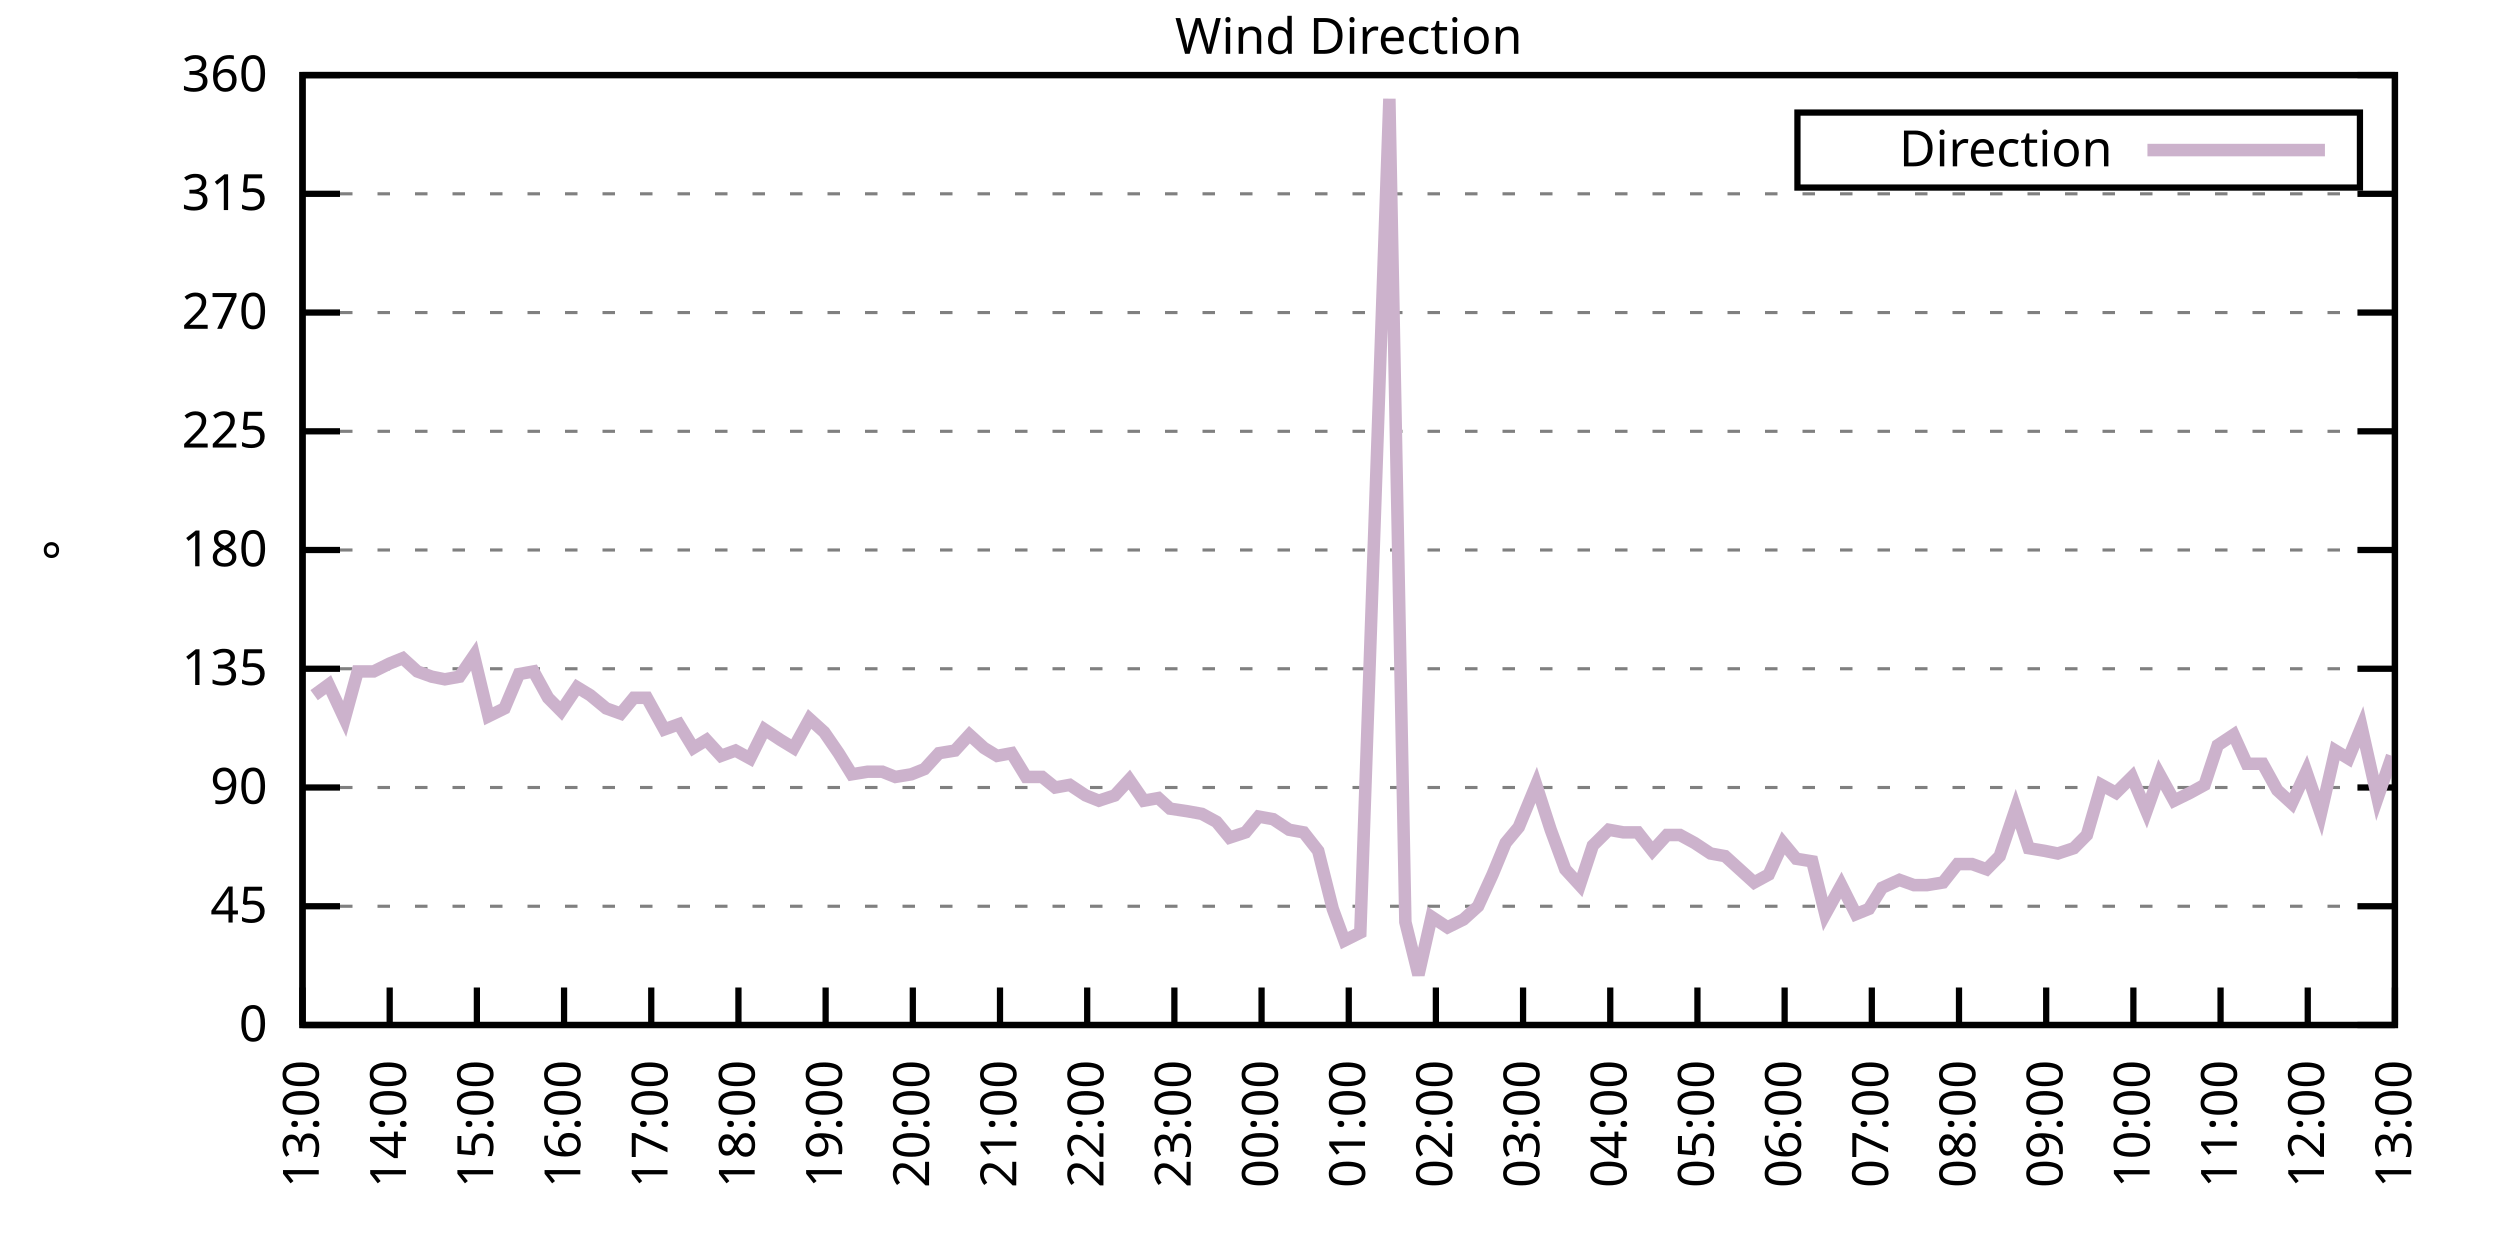
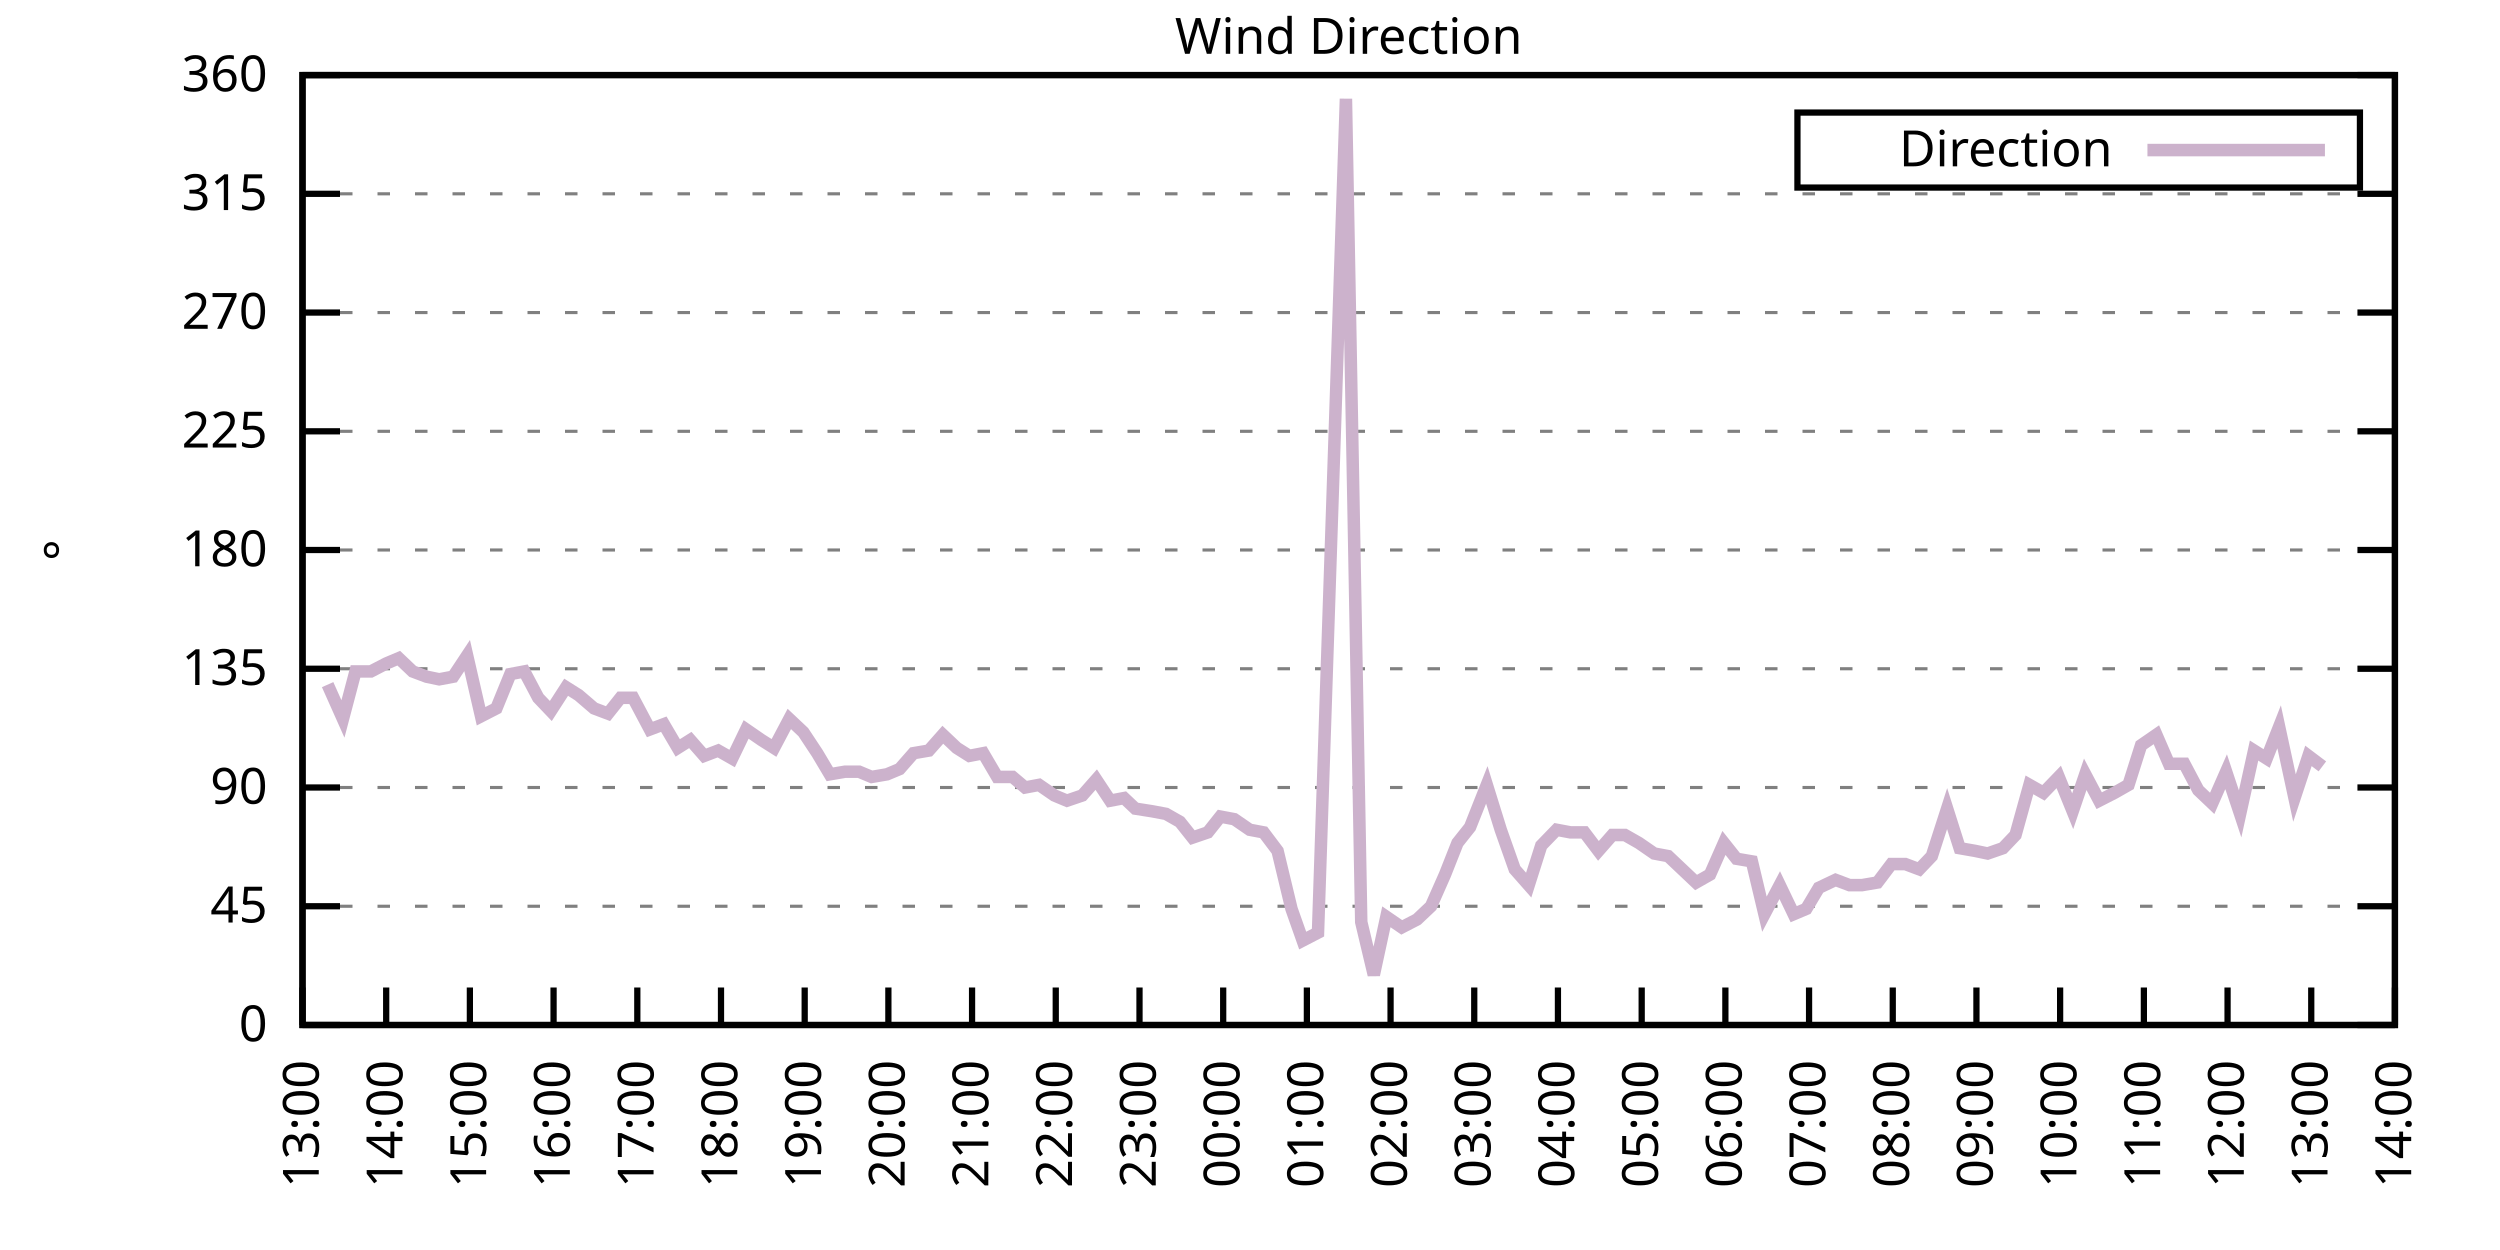
<svg xmlns="http://www.w3.org/2000/svg" xmlns:xlink="http://www.w3.org/1999/xlink" width="400" height="200" viewBox="0 0 400 200">
  <g id="gnuplot_canvas">
    <rect x="0" y="0" width="400" height="200" fill="none" />
    <defs>
      <circle id="gpDot" r="0.5" stroke-width="0.5" stroke="currentColor" />
      <path id="gpPt0" stroke-width="0.333" stroke="currentColor" d="M-1,0 h2 M0,-1 v2" />
      <path id="gpPt1" stroke-width="0.333" stroke="currentColor" d="M-1,-1 L1,1 M1,-1 L-1,1" />
      <path id="gpPt2" stroke-width="0.333" stroke="currentColor" d="M-1,0 L1,0 M0,-1 L0,1 M-1,-1 L1,1 M-1,1 L1,-1" />
      <rect id="gpPt3" stroke-width="0.333" stroke="currentColor" x="-1" y="-1" width="2" height="2" />
      <rect id="gpPt4" stroke-width="0.333" stroke="currentColor" fill="currentColor" x="-1" y="-1" width="2" height="2" />
      <circle id="gpPt5" stroke-width="0.333" stroke="currentColor" cx="0" cy="0" r="1" />
      <use xlink:href="#gpPt5" id="gpPt6" fill="currentColor" stroke="none" />
      <path id="gpPt7" stroke-width="0.333" stroke="currentColor" d="M0,-1.33 L-1.33,0.67 L1.33,0.67 z" />
      <use xlink:href="#gpPt7" id="gpPt8" fill="currentColor" stroke="none" />
      <use xlink:href="#gpPt7" id="gpPt9" stroke="currentColor" transform="rotate(180)" />
      <use xlink:href="#gpPt9" id="gpPt10" fill="currentColor" stroke="none" />
      <use xlink:href="#gpPt3" id="gpPt11" stroke="currentColor" transform="rotate(45)" />
      <use xlink:href="#gpPt11" id="gpPt12" fill="currentColor" stroke="none" />
      <path id="gpPt13" stroke-width="0.333" stroke="currentColor" d="M0,1.330 L1.265,0.411 L0.782,-1.067 L-0.782,-1.076 L-1.265,0.411 z" />
      <use xlink:href="#gpPt13" id="gpPt14" fill="currentColor" stroke="none" />
      <filter id="textbox" filterUnits="objectBoundingBox" x="0" y="0" height="1" width="1">
        <feFlood flood-color="white" flood-opacity="1" result="bgnd" />
        <feComposite in="SourceGraphic" in2="bgnd" operator="atop" />
      </filter>
      <filter id="greybox" filterUnits="objectBoundingBox" x="0" y="0" height="1" width="1">
        <feFlood flood-color="lightgrey" flood-opacity="1" result="grey" />
        <feComposite in="SourceGraphic" in2="grey" operator="atop" />
      </filter>
    </defs>
    <g fill="none" color="white" stroke="currentColor" stroke-width="1.00" stroke-linecap="butt" stroke-linejoin="miter">
</g>
    <g fill="none" color="black" stroke="currentColor" stroke-width="1.00" stroke-linecap="butt" stroke-linejoin="miter">
      <g stroke="none" shape-rendering="crispEdges">
        <polygon fill="rgb(255, 255, 255)" points="48.40,164.00 383.18,164.00 383.18,12.02 48.40,12.02 " />
      </g>
    </g>
    <g fill="none" color="black" stroke="currentColor" stroke-width="1.00" stroke-linecap="butt" stroke-linejoin="miter">
</g>
    <g fill="none" color="black" stroke="black" stroke-width="0.50" stroke-linecap="butt" stroke-linejoin="miter">
</g>
    <g fill="none" color="gray" stroke="currentColor" stroke-width="0.50" stroke-linecap="butt" stroke-linejoin="miter">
      <path stroke="gray" stroke-dasharray="2,4" class="gridline" d="M48.40,164.00 L383.19,164.00  " />
    </g>
    <g fill="none" color="gray" stroke="gray" stroke-width="1.00" stroke-linecap="butt" stroke-linejoin="miter">
</g>
    <g fill="none" color="black" stroke="currentColor" stroke-width="1.00" stroke-linecap="butt" stroke-linejoin="miter">
      <path stroke="black" d="M48.40,164.00 L54.40,164.00 M383.19,164.00 L377.19,164.00  " />
      <g transform="translate(42.80,166.60)" stroke="none" fill="black" font-family="Sans" font-size="8.00" text-anchor="end">
        <text>
          <tspan font-family="Sans"> 0</tspan>
        </text>
      </g>
    </g>
    <g fill="none" color="black" stroke="currentColor" stroke-width="1.00" stroke-linecap="butt" stroke-linejoin="miter">
</g>
    <g fill="none" color="black" stroke="black" stroke-width="0.50" stroke-linecap="butt" stroke-linejoin="miter">
</g>
    <g fill="none" color="gray" stroke="currentColor" stroke-width="0.50" stroke-linecap="butt" stroke-linejoin="miter">
      <path stroke="gray" stroke-dasharray="2,4" class="gridline" d="M48.40,145.00 L383.19,145.00  " />
    </g>
    <g fill="none" color="gray" stroke="gray" stroke-width="1.00" stroke-linecap="butt" stroke-linejoin="miter">
</g>
    <g fill="none" color="black" stroke="currentColor" stroke-width="1.00" stroke-linecap="butt" stroke-linejoin="miter">
      <path stroke="black" d="M48.40,145.00 L54.40,145.00 M383.19,145.00 L377.19,145.00  " />
      <g transform="translate(42.80,147.60)" stroke="none" fill="black" font-family="Sans" font-size="8.00" text-anchor="end">
        <text>
          <tspan font-family="Sans"> 45</tspan>
        </text>
      </g>
    </g>
    <g fill="none" color="black" stroke="currentColor" stroke-width="1.00" stroke-linecap="butt" stroke-linejoin="miter">
</g>
    <g fill="none" color="black" stroke="black" stroke-width="0.50" stroke-linecap="butt" stroke-linejoin="miter">
</g>
    <g fill="none" color="gray" stroke="currentColor" stroke-width="0.50" stroke-linecap="butt" stroke-linejoin="miter">
      <path stroke="gray" stroke-dasharray="2,4" class="gridline" d="M48.40,126.00 L383.19,126.00  " />
    </g>
    <g fill="none" color="gray" stroke="gray" stroke-width="1.00" stroke-linecap="butt" stroke-linejoin="miter">
</g>
    <g fill="none" color="black" stroke="currentColor" stroke-width="1.00" stroke-linecap="butt" stroke-linejoin="miter">
      <path stroke="black" d="M48.40,126.00 L54.40,126.00 M383.19,126.00 L377.19,126.00  " />
      <g transform="translate(42.80,128.60)" stroke="none" fill="black" font-family="Sans" font-size="8.00" text-anchor="end">
        <text>
          <tspan font-family="Sans"> 90</tspan>
        </text>
      </g>
    </g>
    <g fill="none" color="black" stroke="currentColor" stroke-width="1.00" stroke-linecap="butt" stroke-linejoin="miter">
</g>
    <g fill="none" color="black" stroke="black" stroke-width="0.50" stroke-linecap="butt" stroke-linejoin="miter">
</g>
    <g fill="none" color="gray" stroke="currentColor" stroke-width="0.50" stroke-linecap="butt" stroke-linejoin="miter">
      <path stroke="gray" stroke-dasharray="2,4" class="gridline" d="M48.40,107.00 L383.19,107.00  " />
    </g>
    <g fill="none" color="gray" stroke="gray" stroke-width="1.00" stroke-linecap="butt" stroke-linejoin="miter">
</g>
    <g fill="none" color="black" stroke="currentColor" stroke-width="1.00" stroke-linecap="butt" stroke-linejoin="miter">
      <path stroke="black" d="M48.40,107.00 L54.40,107.00 M383.19,107.00 L377.19,107.00  " />
      <g transform="translate(42.80,109.60)" stroke="none" fill="black" font-family="Sans" font-size="8.00" text-anchor="end">
        <text>
          <tspan font-family="Sans"> 135</tspan>
        </text>
      </g>
    </g>
    <g fill="none" color="black" stroke="currentColor" stroke-width="1.00" stroke-linecap="butt" stroke-linejoin="miter">
</g>
    <g fill="none" color="black" stroke="black" stroke-width="0.50" stroke-linecap="butt" stroke-linejoin="miter">
</g>
    <g fill="none" color="gray" stroke="currentColor" stroke-width="0.50" stroke-linecap="butt" stroke-linejoin="miter">
      <path stroke="gray" stroke-dasharray="2,4" class="gridline" d="M48.40,88.00 L383.19,88.00  " />
    </g>
    <g fill="none" color="gray" stroke="gray" stroke-width="1.00" stroke-linecap="butt" stroke-linejoin="miter">
</g>
    <g fill="none" color="black" stroke="currentColor" stroke-width="1.00" stroke-linecap="butt" stroke-linejoin="miter">
      <path stroke="black" d="M48.40,88.00 L54.40,88.00 M383.19,88.00 L377.19,88.00  " />
      <g transform="translate(42.80,90.60)" stroke="none" fill="black" font-family="Sans" font-size="8.00" text-anchor="end">
        <text>
          <tspan font-family="Sans"> 180</tspan>
        </text>
      </g>
    </g>
    <g fill="none" color="black" stroke="currentColor" stroke-width="1.00" stroke-linecap="butt" stroke-linejoin="miter">
</g>
    <g fill="none" color="black" stroke="black" stroke-width="0.50" stroke-linecap="butt" stroke-linejoin="miter">
</g>
    <g fill="none" color="gray" stroke="currentColor" stroke-width="0.50" stroke-linecap="butt" stroke-linejoin="miter">
      <path stroke="gray" stroke-dasharray="2,4" class="gridline" d="M48.40,69.01 L383.19,69.01  " />
    </g>
    <g fill="none" color="gray" stroke="gray" stroke-width="1.00" stroke-linecap="butt" stroke-linejoin="miter">
</g>
    <g fill="none" color="black" stroke="currentColor" stroke-width="1.00" stroke-linecap="butt" stroke-linejoin="miter">
      <path stroke="black" d="M48.40,69.01 L54.40,69.01 M383.19,69.01 L377.19,69.01  " />
      <g transform="translate(42.80,71.61)" stroke="none" fill="black" font-family="Sans" font-size="8.00" text-anchor="end">
        <text>
          <tspan font-family="Sans"> 225</tspan>
        </text>
      </g>
    </g>
    <g fill="none" color="black" stroke="currentColor" stroke-width="1.00" stroke-linecap="butt" stroke-linejoin="miter">
</g>
    <g fill="none" color="black" stroke="black" stroke-width="0.50" stroke-linecap="butt" stroke-linejoin="miter">
</g>
    <g fill="none" color="gray" stroke="currentColor" stroke-width="0.50" stroke-linecap="butt" stroke-linejoin="miter">
      <path stroke="gray" stroke-dasharray="2,4" class="gridline" d="M48.40,50.01 L383.19,50.01  " />
    </g>
    <g fill="none" color="gray" stroke="gray" stroke-width="1.00" stroke-linecap="butt" stroke-linejoin="miter">
</g>
    <g fill="none" color="black" stroke="currentColor" stroke-width="1.00" stroke-linecap="butt" stroke-linejoin="miter">
      <path stroke="black" d="M48.40,50.01 L54.40,50.01 M383.19,50.01 L377.19,50.01  " />
      <g transform="translate(42.80,52.61)" stroke="none" fill="black" font-family="Sans" font-size="8.00" text-anchor="end">
        <text>
          <tspan font-family="Sans"> 270</tspan>
        </text>
      </g>
    </g>
    <g fill="none" color="black" stroke="currentColor" stroke-width="1.00" stroke-linecap="butt" stroke-linejoin="miter">
</g>
    <g fill="none" color="black" stroke="black" stroke-width="0.50" stroke-linecap="butt" stroke-linejoin="miter">
</g>
    <g fill="none" color="gray" stroke="currentColor" stroke-width="0.50" stroke-linecap="butt" stroke-linejoin="miter">
      <path stroke="gray" stroke-dasharray="2,4" class="gridline" d="M48.40,31.01 L383.19,31.01  " />
    </g>
    <g fill="none" color="gray" stroke="gray" stroke-width="1.00" stroke-linecap="butt" stroke-linejoin="miter">
</g>
    <g fill="none" color="black" stroke="currentColor" stroke-width="1.00" stroke-linecap="butt" stroke-linejoin="miter">
      <path stroke="black" d="M48.40,31.01 L54.40,31.01 M383.19,31.01 L377.19,31.01  " />
      <g transform="translate(42.80,33.61)" stroke="none" fill="black" font-family="Sans" font-size="8.00" text-anchor="end">
        <text>
          <tspan font-family="Sans"> 315</tspan>
        </text>
      </g>
    </g>
    <g fill="none" color="black" stroke="currentColor" stroke-width="1.00" stroke-linecap="butt" stroke-linejoin="miter">
</g>
    <g fill="none" color="black" stroke="black" stroke-width="0.50" stroke-linecap="butt" stroke-linejoin="miter">
</g>
    <g fill="none" color="gray" stroke="currentColor" stroke-width="0.50" stroke-linecap="butt" stroke-linejoin="miter">
      <path stroke="gray" stroke-dasharray="2,4" class="gridline" d="M48.40,12.01 L383.19,12.01  " />
    </g>
    <g fill="none" color="gray" stroke="gray" stroke-width="1.00" stroke-linecap="butt" stroke-linejoin="miter">
</g>
    <g fill="none" color="black" stroke="currentColor" stroke-width="1.00" stroke-linecap="butt" stroke-linejoin="miter">
      <path stroke="black" d="M48.40,12.01 L54.40,12.01 M383.19,12.01 L377.19,12.01  " />
      <g transform="translate(42.80,14.61)" stroke="none" fill="black" font-family="Sans" font-size="8.00" text-anchor="end">
        <text>
          <tspan font-family="Sans"> 360</tspan>
        </text>
      </g>
    </g>
    <g fill="none" color="black" stroke="currentColor" stroke-width="1.00" stroke-linecap="butt" stroke-linejoin="miter">
      <path stroke="black" d="M48.40,164.00 L48.40,158.00  " />
      <g transform="translate(51.00,169.60) rotate(270.00)" stroke="none" fill="black" font-family="Sans" font-size="8.00" text-anchor="end">
        <text>
          <tspan font-family="Sans">13:00</tspan>
        </text>
      </g>
    </g>
    <g fill="none" color="black" stroke="currentColor" stroke-width="1.00" stroke-linecap="butt" stroke-linejoin="miter">
-       <path stroke="black" d="M62.35,164.00 L62.35,158.00  " />
-       <g transform="translate(64.95,169.60) rotate(270.00)" stroke="none" fill="black" font-family="Sans" font-size="8.00" text-anchor="end">
+       <path stroke="black" d="M61.79,164.00 L61.79,158.00  " />
+       <g transform="translate(64.39,169.60) rotate(270.00)" stroke="none" fill="black" font-family="Sans" font-size="8.00" text-anchor="end">
        <text>
          <tspan font-family="Sans">14:00</tspan>
        </text>
      </g>
    </g>
    <g fill="none" color="black" stroke="currentColor" stroke-width="1.00" stroke-linecap="butt" stroke-linejoin="miter">
-       <path stroke="black" d="M76.30,164.00 L76.30,158.00  " />
-       <g transform="translate(78.90,169.60) rotate(270.00)" stroke="none" fill="black" font-family="Sans" font-size="8.00" text-anchor="end">
+       <path stroke="black" d="M75.18,164.00 L75.18,158.00  " />
+       <g transform="translate(77.78,169.60) rotate(270.00)" stroke="none" fill="black" font-family="Sans" font-size="8.00" text-anchor="end">
        <text>
          <tspan font-family="Sans">15:00</tspan>
        </text>
      </g>
    </g>
    <g fill="none" color="black" stroke="currentColor" stroke-width="1.00" stroke-linecap="butt" stroke-linejoin="miter">
-       <path stroke="black" d="M90.25,164.00 L90.25,158.00  " />
-       <g transform="translate(92.85,169.60) rotate(270.00)" stroke="none" fill="black" font-family="Sans" font-size="8.00" text-anchor="end">
+       <path stroke="black" d="M88.57,164.00 L88.57,158.00  " />
+       <g transform="translate(91.17,169.60) rotate(270.00)" stroke="none" fill="black" font-family="Sans" font-size="8.00" text-anchor="end">
        <text>
          <tspan font-family="Sans">16:00</tspan>
        </text>
      </g>
    </g>
    <g fill="none" color="black" stroke="currentColor" stroke-width="1.00" stroke-linecap="butt" stroke-linejoin="miter">
-       <path stroke="black" d="M104.20,164.00 L104.20,158.00  " />
-       <g transform="translate(106.80,169.60) rotate(270.00)" stroke="none" fill="black" font-family="Sans" font-size="8.00" text-anchor="end">
+       <path stroke="black" d="M101.97,164.00 L101.97,158.00  " />
+       <g transform="translate(104.57,169.60) rotate(270.00)" stroke="none" fill="black" font-family="Sans" font-size="8.00" text-anchor="end">
        <text>
          <tspan font-family="Sans">17:00</tspan>
        </text>
      </g>
    </g>
    <g fill="none" color="black" stroke="currentColor" stroke-width="1.00" stroke-linecap="butt" stroke-linejoin="miter">
-       <path stroke="black" d="M118.15,164.00 L118.15,158.00  " />
-       <g transform="translate(120.75,169.60) rotate(270.00)" stroke="none" fill="black" font-family="Sans" font-size="8.00" text-anchor="end">
+       <path stroke="black" d="M115.36,164.00 L115.36,158.00  " />
+       <g transform="translate(117.96,169.60) rotate(270.00)" stroke="none" fill="black" font-family="Sans" font-size="8.00" text-anchor="end">
        <text>
          <tspan font-family="Sans">18:00</tspan>
        </text>
      </g>
    </g>
    <g fill="none" color="black" stroke="currentColor" stroke-width="1.00" stroke-linecap="butt" stroke-linejoin="miter">
-       <path stroke="black" d="M132.10,164.00 L132.10,158.00  " />
-       <g transform="translate(134.70,169.60) rotate(270.00)" stroke="none" fill="black" font-family="Sans" font-size="8.00" text-anchor="end">
+       <path stroke="black" d="M128.75,164.00 L128.75,158.00  " />
+       <g transform="translate(131.35,169.60) rotate(270.00)" stroke="none" fill="black" font-family="Sans" font-size="8.00" text-anchor="end">
        <text>
          <tspan font-family="Sans">19:00</tspan>
        </text>
      </g>
    </g>
    <g fill="none" color="black" stroke="currentColor" stroke-width="1.00" stroke-linecap="butt" stroke-linejoin="miter">
-       <path stroke="black" d="M146.05,164.00 L146.05,158.00  " />
-       <g transform="translate(148.65,169.60) rotate(270.00)" stroke="none" fill="black" font-family="Sans" font-size="8.00" text-anchor="end">
+       <path stroke="black" d="M142.14,164.00 L142.14,158.00  " />
+       <g transform="translate(144.74,169.60) rotate(270.00)" stroke="none" fill="black" font-family="Sans" font-size="8.00" text-anchor="end">
        <text>
          <tspan font-family="Sans">20:00</tspan>
        </text>
      </g>
    </g>
    <g fill="none" color="black" stroke="currentColor" stroke-width="1.00" stroke-linecap="butt" stroke-linejoin="miter">
-       <path stroke="black" d="M160.00,164.00 L160.00,158.00  " />
-       <g transform="translate(162.60,169.60) rotate(270.00)" stroke="none" fill="black" font-family="Sans" font-size="8.00" text-anchor="end">
+       <path stroke="black" d="M155.53,164.00 L155.53,158.00  " />
+       <g transform="translate(158.13,169.60) rotate(270.00)" stroke="none" fill="black" font-family="Sans" font-size="8.00" text-anchor="end">
        <text>
          <tspan font-family="Sans">21:00</tspan>
        </text>
      </g>
    </g>
    <g fill="none" color="black" stroke="currentColor" stroke-width="1.00" stroke-linecap="butt" stroke-linejoin="miter">
-       <path stroke="black" d="M173.95,164.00 L173.95,158.00  " />
-       <g transform="translate(176.55,169.60) rotate(270.00)" stroke="none" fill="black" font-family="Sans" font-size="8.00" text-anchor="end">
+       <path stroke="black" d="M168.92,164.00 L168.92,158.00  " />
+       <g transform="translate(171.52,169.60) rotate(270.00)" stroke="none" fill="black" font-family="Sans" font-size="8.00" text-anchor="end">
        <text>
          <tspan font-family="Sans">22:00</tspan>
        </text>
      </g>
    </g>
    <g fill="none" color="black" stroke="currentColor" stroke-width="1.00" stroke-linecap="butt" stroke-linejoin="miter">
-       <path stroke="black" d="M187.90,164.00 L187.90,158.00  " />
-       <g transform="translate(190.50,169.60) rotate(270.00)" stroke="none" fill="black" font-family="Sans" font-size="8.00" text-anchor="end">
+       <path stroke="black" d="M182.32,164.00 L182.32,158.00  " />
+       <g transform="translate(184.92,169.60) rotate(270.00)" stroke="none" fill="black" font-family="Sans" font-size="8.00" text-anchor="end">
        <text>
          <tspan font-family="Sans">23:00</tspan>
        </text>
      </g>
    </g>
    <g fill="none" color="black" stroke="currentColor" stroke-width="1.00" stroke-linecap="butt" stroke-linejoin="miter">
-       <path stroke="black" d="M201.85,164.00 L201.85,158.00  " />
-       <g transform="translate(204.45,169.60) rotate(270.00)" stroke="none" fill="black" font-family="Sans" font-size="8.00" text-anchor="end">
+       <path stroke="black" d="M195.71,164.00 L195.71,158.00  " />
+       <g transform="translate(198.31,169.60) rotate(270.00)" stroke="none" fill="black" font-family="Sans" font-size="8.00" text-anchor="end">
        <text>
          <tspan font-family="Sans">00:00</tspan>
        </text>
      </g>
    </g>
    <g fill="none" color="black" stroke="currentColor" stroke-width="1.00" stroke-linecap="butt" stroke-linejoin="miter">
-       <path stroke="black" d="M215.80,164.00 L215.80,158.00  " />
-       <g transform="translate(218.40,169.60) rotate(270.00)" stroke="none" fill="black" font-family="Sans" font-size="8.00" text-anchor="end">
+       <path stroke="black" d="M209.10,164.00 L209.10,158.00  " />
+       <g transform="translate(211.70,169.60) rotate(270.00)" stroke="none" fill="black" font-family="Sans" font-size="8.00" text-anchor="end">
        <text>
          <tspan font-family="Sans">01:00</tspan>
        </text>
      </g>
    </g>
    <g fill="none" color="black" stroke="currentColor" stroke-width="1.00" stroke-linecap="butt" stroke-linejoin="miter">
-       <path stroke="black" d="M229.74,164.00 L229.74,158.00  " />
-       <g transform="translate(232.34,169.60) rotate(270.00)" stroke="none" fill="black" font-family="Sans" font-size="8.00" text-anchor="end">
+       <path stroke="black" d="M222.49,164.00 L222.49,158.00  " />
+       <g transform="translate(225.09,169.60) rotate(270.00)" stroke="none" fill="black" font-family="Sans" font-size="8.00" text-anchor="end">
        <text>
          <tspan font-family="Sans">02:00</tspan>
        </text>
      </g>
    </g>
    <g fill="none" color="black" stroke="currentColor" stroke-width="1.00" stroke-linecap="butt" stroke-linejoin="miter">
-       <path stroke="black" d="M243.69,164.00 L243.69,158.00  " />
-       <g transform="translate(246.29,169.60) rotate(270.00)" stroke="none" fill="black" font-family="Sans" font-size="8.00" text-anchor="end">
+       <path stroke="black" d="M235.88,164.00 L235.88,158.00  " />
+       <g transform="translate(238.48,169.60) rotate(270.00)" stroke="none" fill="black" font-family="Sans" font-size="8.00" text-anchor="end">
        <text>
          <tspan font-family="Sans">03:00</tspan>
        </text>
      </g>
    </g>
    <g fill="none" color="black" stroke="currentColor" stroke-width="1.00" stroke-linecap="butt" stroke-linejoin="miter">
-       <path stroke="black" d="M257.64,164.00 L257.64,158.00  " />
-       <g transform="translate(260.24,169.60) rotate(270.00)" stroke="none" fill="black" font-family="Sans" font-size="8.00" text-anchor="end">
+       <path stroke="black" d="M249.27,164.00 L249.27,158.00  " />
+       <g transform="translate(251.87,169.60) rotate(270.00)" stroke="none" fill="black" font-family="Sans" font-size="8.00" text-anchor="end">
        <text>
          <tspan font-family="Sans">04:00</tspan>
        </text>
      </g>
    </g>
    <g fill="none" color="black" stroke="currentColor" stroke-width="1.00" stroke-linecap="butt" stroke-linejoin="miter">
-       <path stroke="black" d="M271.59,164.00 L271.59,158.00  " />
-       <g transform="translate(274.19,169.60) rotate(270.00)" stroke="none" fill="black" font-family="Sans" font-size="8.00" text-anchor="end">
+       <path stroke="black" d="M262.67,164.00 L262.67,158.00  " />
+       <g transform="translate(265.27,169.60) rotate(270.00)" stroke="none" fill="black" font-family="Sans" font-size="8.00" text-anchor="end">
        <text>
          <tspan font-family="Sans">05:00</tspan>
        </text>
      </g>
    </g>
    <g fill="none" color="black" stroke="currentColor" stroke-width="1.00" stroke-linecap="butt" stroke-linejoin="miter">
-       <path stroke="black" d="M285.54,164.00 L285.54,158.00  " />
-       <g transform="translate(288.14,169.60) rotate(270.00)" stroke="none" fill="black" font-family="Sans" font-size="8.00" text-anchor="end">
+       <path stroke="black" d="M276.06,164.00 L276.06,158.00  " />
+       <g transform="translate(278.66,169.60) rotate(270.00)" stroke="none" fill="black" font-family="Sans" font-size="8.00" text-anchor="end">
        <text>
          <tspan font-family="Sans">06:00</tspan>
        </text>
      </g>
    </g>
    <g fill="none" color="black" stroke="currentColor" stroke-width="1.00" stroke-linecap="butt" stroke-linejoin="miter">
-       <path stroke="black" d="M299.49,164.00 L299.49,158.00  " />
-       <g transform="translate(302.09,169.60) rotate(270.00)" stroke="none" fill="black" font-family="Sans" font-size="8.00" text-anchor="end">
+       <path stroke="black" d="M289.45,164.00 L289.45,158.00  " />
+       <g transform="translate(292.05,169.60) rotate(270.00)" stroke="none" fill="black" font-family="Sans" font-size="8.00" text-anchor="end">
        <text>
          <tspan font-family="Sans">07:00</tspan>
        </text>
      </g>
    </g>
    <g fill="none" color="black" stroke="currentColor" stroke-width="1.00" stroke-linecap="butt" stroke-linejoin="miter">
-       <path stroke="black" d="M313.44,164.00 L313.44,158.00  " />
-       <g transform="translate(316.04,169.60) rotate(270.00)" stroke="none" fill="black" font-family="Sans" font-size="8.00" text-anchor="end">
+       <path stroke="black" d="M302.84,164.00 L302.84,158.00  " />
+       <g transform="translate(305.44,169.60) rotate(270.00)" stroke="none" fill="black" font-family="Sans" font-size="8.00" text-anchor="end">
        <text>
          <tspan font-family="Sans">08:00</tspan>
        </text>
      </g>
    </g>
    <g fill="none" color="black" stroke="currentColor" stroke-width="1.00" stroke-linecap="butt" stroke-linejoin="miter">
-       <path stroke="black" d="M327.39,164.00 L327.39,158.00  " />
-       <g transform="translate(329.99,169.60) rotate(270.00)" stroke="none" fill="black" font-family="Sans" font-size="8.00" text-anchor="end">
+       <path stroke="black" d="M316.23,164.00 L316.23,158.00  " />
+       <g transform="translate(318.83,169.60) rotate(270.00)" stroke="none" fill="black" font-family="Sans" font-size="8.00" text-anchor="end">
        <text>
          <tspan font-family="Sans">09:00</tspan>
        </text>
      </g>
    </g>
    <g fill="none" color="black" stroke="currentColor" stroke-width="1.00" stroke-linecap="butt" stroke-linejoin="miter">
-       <path stroke="black" d="M341.34,164.00 L341.34,158.00  " />
-       <g transform="translate(343.94,169.60) rotate(270.00)" stroke="none" fill="black" font-family="Sans" font-size="8.00" text-anchor="end">
+       <path stroke="black" d="M329.62,164.00 L329.62,158.00  " />
+       <g transform="translate(332.22,169.60) rotate(270.00)" stroke="none" fill="black" font-family="Sans" font-size="8.00" text-anchor="end">
        <text>
          <tspan font-family="Sans">10:00</tspan>
        </text>
      </g>
    </g>
    <g fill="none" color="black" stroke="currentColor" stroke-width="1.00" stroke-linecap="butt" stroke-linejoin="miter">
-       <path stroke="black" d="M355.29,164.00 L355.29,158.00  " />
-       <g transform="translate(357.89,169.60) rotate(270.00)" stroke="none" fill="black" font-family="Sans" font-size="8.00" text-anchor="end">
+       <path stroke="black" d="M343.02,164.00 L343.02,158.00  " />
+       <g transform="translate(345.62,169.60) rotate(270.00)" stroke="none" fill="black" font-family="Sans" font-size="8.00" text-anchor="end">
        <text>
          <tspan font-family="Sans">11:00</tspan>
        </text>
      </g>
    </g>
    <g fill="none" color="black" stroke="currentColor" stroke-width="1.00" stroke-linecap="butt" stroke-linejoin="miter">
-       <path stroke="black" d="M369.24,164.00 L369.24,158.00  " />
-       <g transform="translate(371.84,169.60) rotate(270.00)" stroke="none" fill="black" font-family="Sans" font-size="8.00" text-anchor="end">
+       <path stroke="black" d="M356.41,164.00 L356.41,158.00  " />
+       <g transform="translate(359.01,169.60) rotate(270.00)" stroke="none" fill="black" font-family="Sans" font-size="8.00" text-anchor="end">
        <text>
          <tspan font-family="Sans">12:00</tspan>
+         </text>
+       </g>
+     </g>
+     <g fill="none" color="black" stroke="currentColor" stroke-width="1.00" stroke-linecap="butt" stroke-linejoin="miter">
+       <path stroke="black" d="M369.80,164.00 L369.80,158.00  " />
+       <g transform="translate(372.40,169.60) rotate(270.00)" stroke="none" fill="black" font-family="Sans" font-size="8.00" text-anchor="end">
+         <text>
+           <tspan font-family="Sans">13:00</tspan>
        </text>
      </g>
    </g>
    <g fill="none" color="black" stroke="currentColor" stroke-width="1.00" stroke-linecap="butt" stroke-linejoin="miter">
      <path stroke="black" d="M383.19,164.00 L383.19,158.00  " />
      <g transform="translate(385.79,169.60) rotate(270.00)" stroke="none" fill="black" font-family="Sans" font-size="8.00" text-anchor="end">
        <text>
-           <tspan font-family="Sans">13:00</tspan>
+           <tspan font-family="Sans">14:00</tspan>
        </text>
      </g>
    </g>
    <g fill="none" color="black" stroke="currentColor" stroke-width="1.00" stroke-linecap="butt" stroke-linejoin="miter">
</g>
    <g fill="none" color="black" stroke="currentColor" stroke-width="1.00" stroke-linecap="butt" stroke-linejoin="miter">
      <path stroke="black" d="M48.40,12.01 L48.40,164.00 L383.19,164.00 L383.19,12.01 L48.40,12.01 Z  " />
    </g>
    <g fill="none" color="black" stroke="currentColor" stroke-width="1.00" stroke-linecap="butt" stroke-linejoin="miter">
</g>
    <g fill="none" color="black" stroke="currentColor" stroke-width="1.00" stroke-linecap="butt" stroke-linejoin="miter">
      <path stroke="black" d="M287.59,30.01 L287.59,18.01 L377.59,18.01 L377.59,30.01 L287.59,30.01 Z  " />
    </g>
    <g id="Wind_direction_plot_1">
      <g fill="none" color="white" stroke="black" stroke-width="2.00" stroke-linecap="butt" stroke-linejoin="miter">
</g>
      <g fill="none" color="black" stroke="currentColor" stroke-width="2.00" stroke-linecap="butt" stroke-linejoin="miter">
        <g transform="translate(337.99,26.61)" stroke="none" fill="black" font-family="Sans" font-size="8.00" text-anchor="end">
          <text>
            <tspan font-family="Sans">Direction</tspan>
          </text>
        </g>
      </g>
      <g fill="none" color="black" stroke="currentColor" stroke-width="2.00" stroke-linecap="butt" stroke-linejoin="miter">
-         <path stroke="rgb(204, 178, 204)" d="M343.59,24.01 L371.99,24.01 M50.26,111.23 L52.58,109.54 L55.14,115.03 L57.23,107.43 L59.79,107.43 L62.35,106.16   L64.44,105.31 L66.77,107.43 L69.09,108.27 L71.18,108.69 L73.51,108.27 L75.83,104.89 L78.16,114.60 L80.72,113.34   L83.04,107.85 L85.37,107.43 L87.69,111.65 L89.78,113.76 L92.34,109.96 L94.43,111.23 L96.99,113.34 L99.32,114.18   L101.41,111.65 L103.50,111.65 L106.29,116.71 L108.62,115.87 L110.94,119.67 L113.03,118.40 L115.36,120.94 L117.68,120.09   L120.01,121.36 L122.33,116.71 L124.89,118.40 L126.98,119.67 L129.54,115.03 L131.87,117.14 L134.19,120.51 L136.28,123.89   L138.84,123.47 L141.16,123.47 L143.26,124.31 L145.81,123.89 L147.91,123.05 L150.23,120.51 L152.79,120.09 L155.11,117.56   L157.44,119.67 L159.53,120.94 L161.86,120.51 L164.18,124.31 L166.74,124.31 L168.83,126.00 L171.16,125.58 L173.71,127.27   L175.81,128.11 L178.36,127.27 L180.69,124.74 L183.01,128.11 L185.34,127.69 L187.20,129.38 L189.99,129.80 L192.31,130.22   L194.64,131.49 L196.73,134.02 L199.29,133.18 L201.38,130.65 L203.71,131.07 L206.26,132.76 L208.59,133.18 L210.91,136.14   L213.24,145.42 L215.10,150.49 L217.65,149.22 L222.30,15.81 L224.86,147.53 L226.95,155.98 L229.05,146.69 L231.60,148.38   L234.16,147.11 L236.49,145.00 L238.81,139.93 L240.90,134.87 L243.00,132.34 L245.79,125.58 L248.11,132.76 L250.44,139.09   L252.76,141.62 L254.85,135.29 L257.41,132.76 L259.74,133.18 L262.06,133.18 L264.39,136.14 L266.71,133.60 L268.80,133.60   L271.13,134.87 L273.69,136.56 L276.01,136.98 L280.66,141.20 L282.99,139.93 L285.31,134.87 L287.40,137.40 L289.96,137.82   L292.05,146.27 L294.61,141.62 L296.94,146.27 L299.03,145.42 L301.12,142.05 L303.91,140.78 L306.23,141.62 L308.33,141.62   L310.88,141.20 L313.21,138.25 L315.53,138.25 L317.86,139.09 L319.95,136.98 L322.51,129.38 L324.60,135.71 L327.16,136.14   L329.25,136.56 L331.81,135.71 L333.90,133.60 L336.23,125.58 L338.55,126.85 L341.11,124.31 L343.43,129.80 L345.53,123.89   L347.85,128.11 L350.41,126.85 L352.73,125.58 L354.83,119.25 L357.38,117.56 L359.48,122.20 L362.03,122.20 L364.36,126.42   L366.68,128.54 L369.01,123.47 L371.33,130.22 L373.66,120.09 L375.75,121.36 L377.84,116.29 L380.40,127.69 L382.73,120.94    " />
+         <path stroke="rgb(204, 178, 204)" d="M343.59,24.01 L371.99,24.01 M52.42,109.54 L54.87,115.03 L56.88,107.43 L59.34,107.43 L61.79,106.16 L63.80,105.31   L66.03,107.43 L68.26,108.27 L70.27,108.69 L72.50,108.27 L74.74,104.89 L76.97,114.60 L79.42,113.34 L81.66,107.85   L83.89,107.43 L86.12,111.65 L88.13,113.76 L90.58,109.96 L92.59,111.23 L95.05,113.34 L97.28,114.18 L99.29,111.65   L101.30,111.65 L103.98,116.71 L106.21,115.87 L108.44,119.67 L110.45,118.40 L112.68,120.94 L114.91,120.09 L117.14,121.36   L119.38,116.71 L121.83,118.40 L123.84,119.67 L126.29,115.03 L128.53,117.14 L130.76,120.51 L132.77,123.89 L135.22,123.47   L137.45,123.47 L139.46,124.31 L141.92,123.89 L143.93,123.05 L146.16,120.51 L148.61,120.09 L150.85,117.56 L153.08,119.67   L155.09,120.94 L157.32,120.51 L159.55,124.31 L162.01,124.31 L164.01,126.00 L166.25,125.58 L168.70,127.27 L170.71,128.11   L173.17,127.27 L175.40,124.74 L177.63,128.11 L179.86,127.69 L181.65,129.38 L184.32,129.80 L186.56,130.22 L188.79,131.49   L190.80,134.02 L193.25,133.18 L195.26,130.65 L197.49,131.07 L199.95,132.76 L202.18,133.18 L204.41,136.14 L206.64,145.42   L208.43,150.49 L210.88,149.22 L215.35,15.81 L217.80,147.53 L219.81,155.98 L221.82,146.69 L224.28,148.38 L226.73,147.11   L228.96,145.00 L231.20,139.93 L233.20,134.87 L235.21,132.34 L237.89,125.58 L240.12,132.76 L242.36,139.09 L244.59,141.62   L246.60,135.29 L249.05,132.76 L251.28,133.18 L253.51,133.18 L255.75,136.14 L257.98,133.60 L259.99,133.60 L262.22,134.87   L264.67,136.56 L266.91,136.98 L271.37,141.20 L273.60,139.93 L275.83,134.87 L277.84,137.40 L280.30,137.82 L282.31,146.27   L284.76,141.62 L286.99,146.27 L289.00,145.42 L291.01,142.05 L293.69,140.78 L295.92,141.62 L297.93,141.62 L300.39,141.20   L302.62,138.25 L304.85,138.25 L307.08,139.09 L309.09,136.98 L311.54,129.38 L313.55,135.71 L316.01,136.14 L318.02,136.56   L320.47,135.71 L322.48,133.60 L324.71,125.58 L326.95,126.85 L329.40,124.31 L331.63,129.80 L333.64,123.89 L335.87,128.11   L338.33,126.85 L340.56,125.58 L342.57,119.25 L345.02,117.56 L347.03,122.20 L349.49,122.20 L351.72,126.42 L353.95,128.54   L356.18,123.47 L358.42,130.22 L360.65,120.09 L362.66,121.36 L364.66,116.29 L367.12,127.69 L369.35,120.94 L371.58,122.62    " />
      </g>
    </g>
    <g fill="none" color="black" stroke="currentColor" stroke-width="2.00" stroke-linecap="butt" stroke-linejoin="miter">
</g>
    <g fill="none" color="black" stroke="black" stroke-width="1.00" stroke-linecap="butt" stroke-linejoin="miter">
</g>
    <g fill="none" color="black" stroke="currentColor" stroke-width="1.00" stroke-linecap="butt" stroke-linejoin="miter">
      <path stroke="black" d="M48.40,12.01 L48.40,164.00 L383.19,164.00 L383.19,12.01 L48.40,12.01 Z  " />
      <g transform="translate(12.80,88.01) rotate(270.00)" stroke="none" fill="black" font-family="Sans" font-size="8.00" text-anchor="middle">
        <text>
          <tspan font-family="Sans">°</tspan>
        </text>
      </g>
    </g>
    <g fill="none" color="black" stroke="currentColor" stroke-width="1.00" stroke-linecap="butt" stroke-linejoin="miter">
</g>
    <g fill="none" color="black" stroke="currentColor" stroke-width="1.00" stroke-linecap="butt" stroke-linejoin="miter">
      <g transform="translate(215.79,8.61)" stroke="none" fill="black" font-family="Sans" font-size="8.00" text-anchor="middle">
        <text>
          <tspan font-family="Sans">Wind Direction</tspan>
        </text>
      </g>
    </g>
    <g fill="none" color="black" stroke="currentColor" stroke-width="1.00" stroke-linecap="butt" stroke-linejoin="miter">
</g>
  </g>
</svg>
